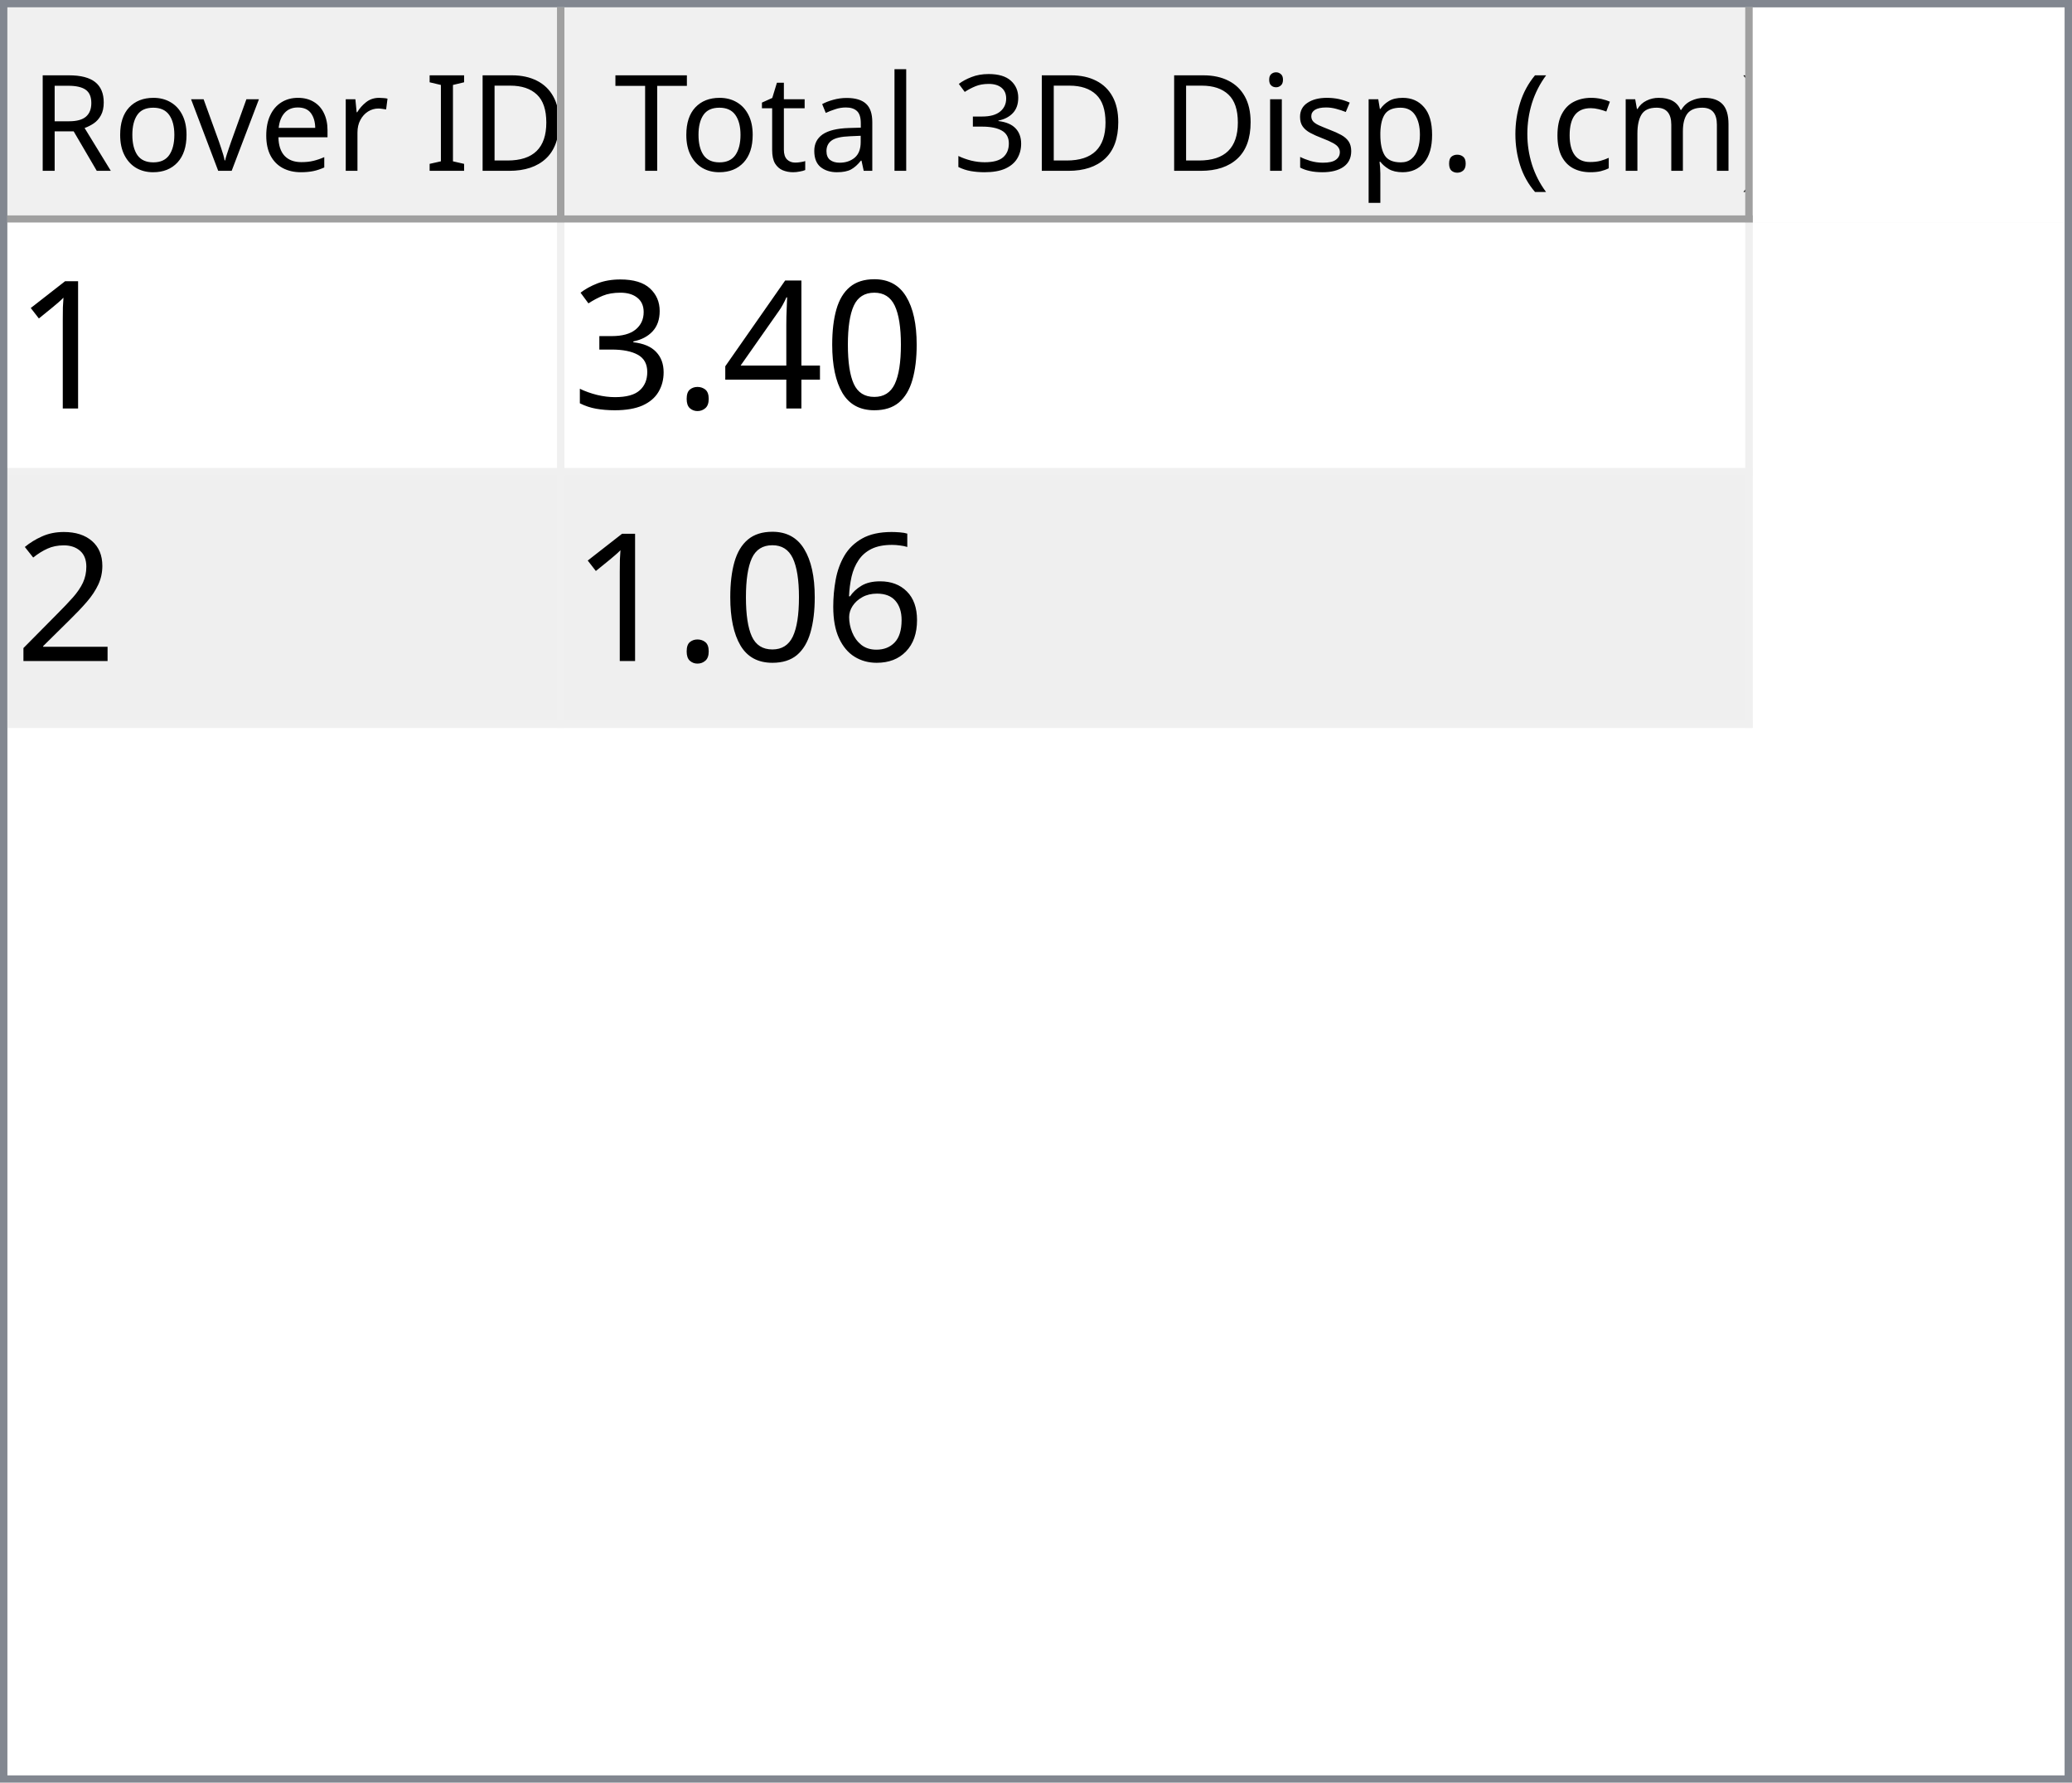
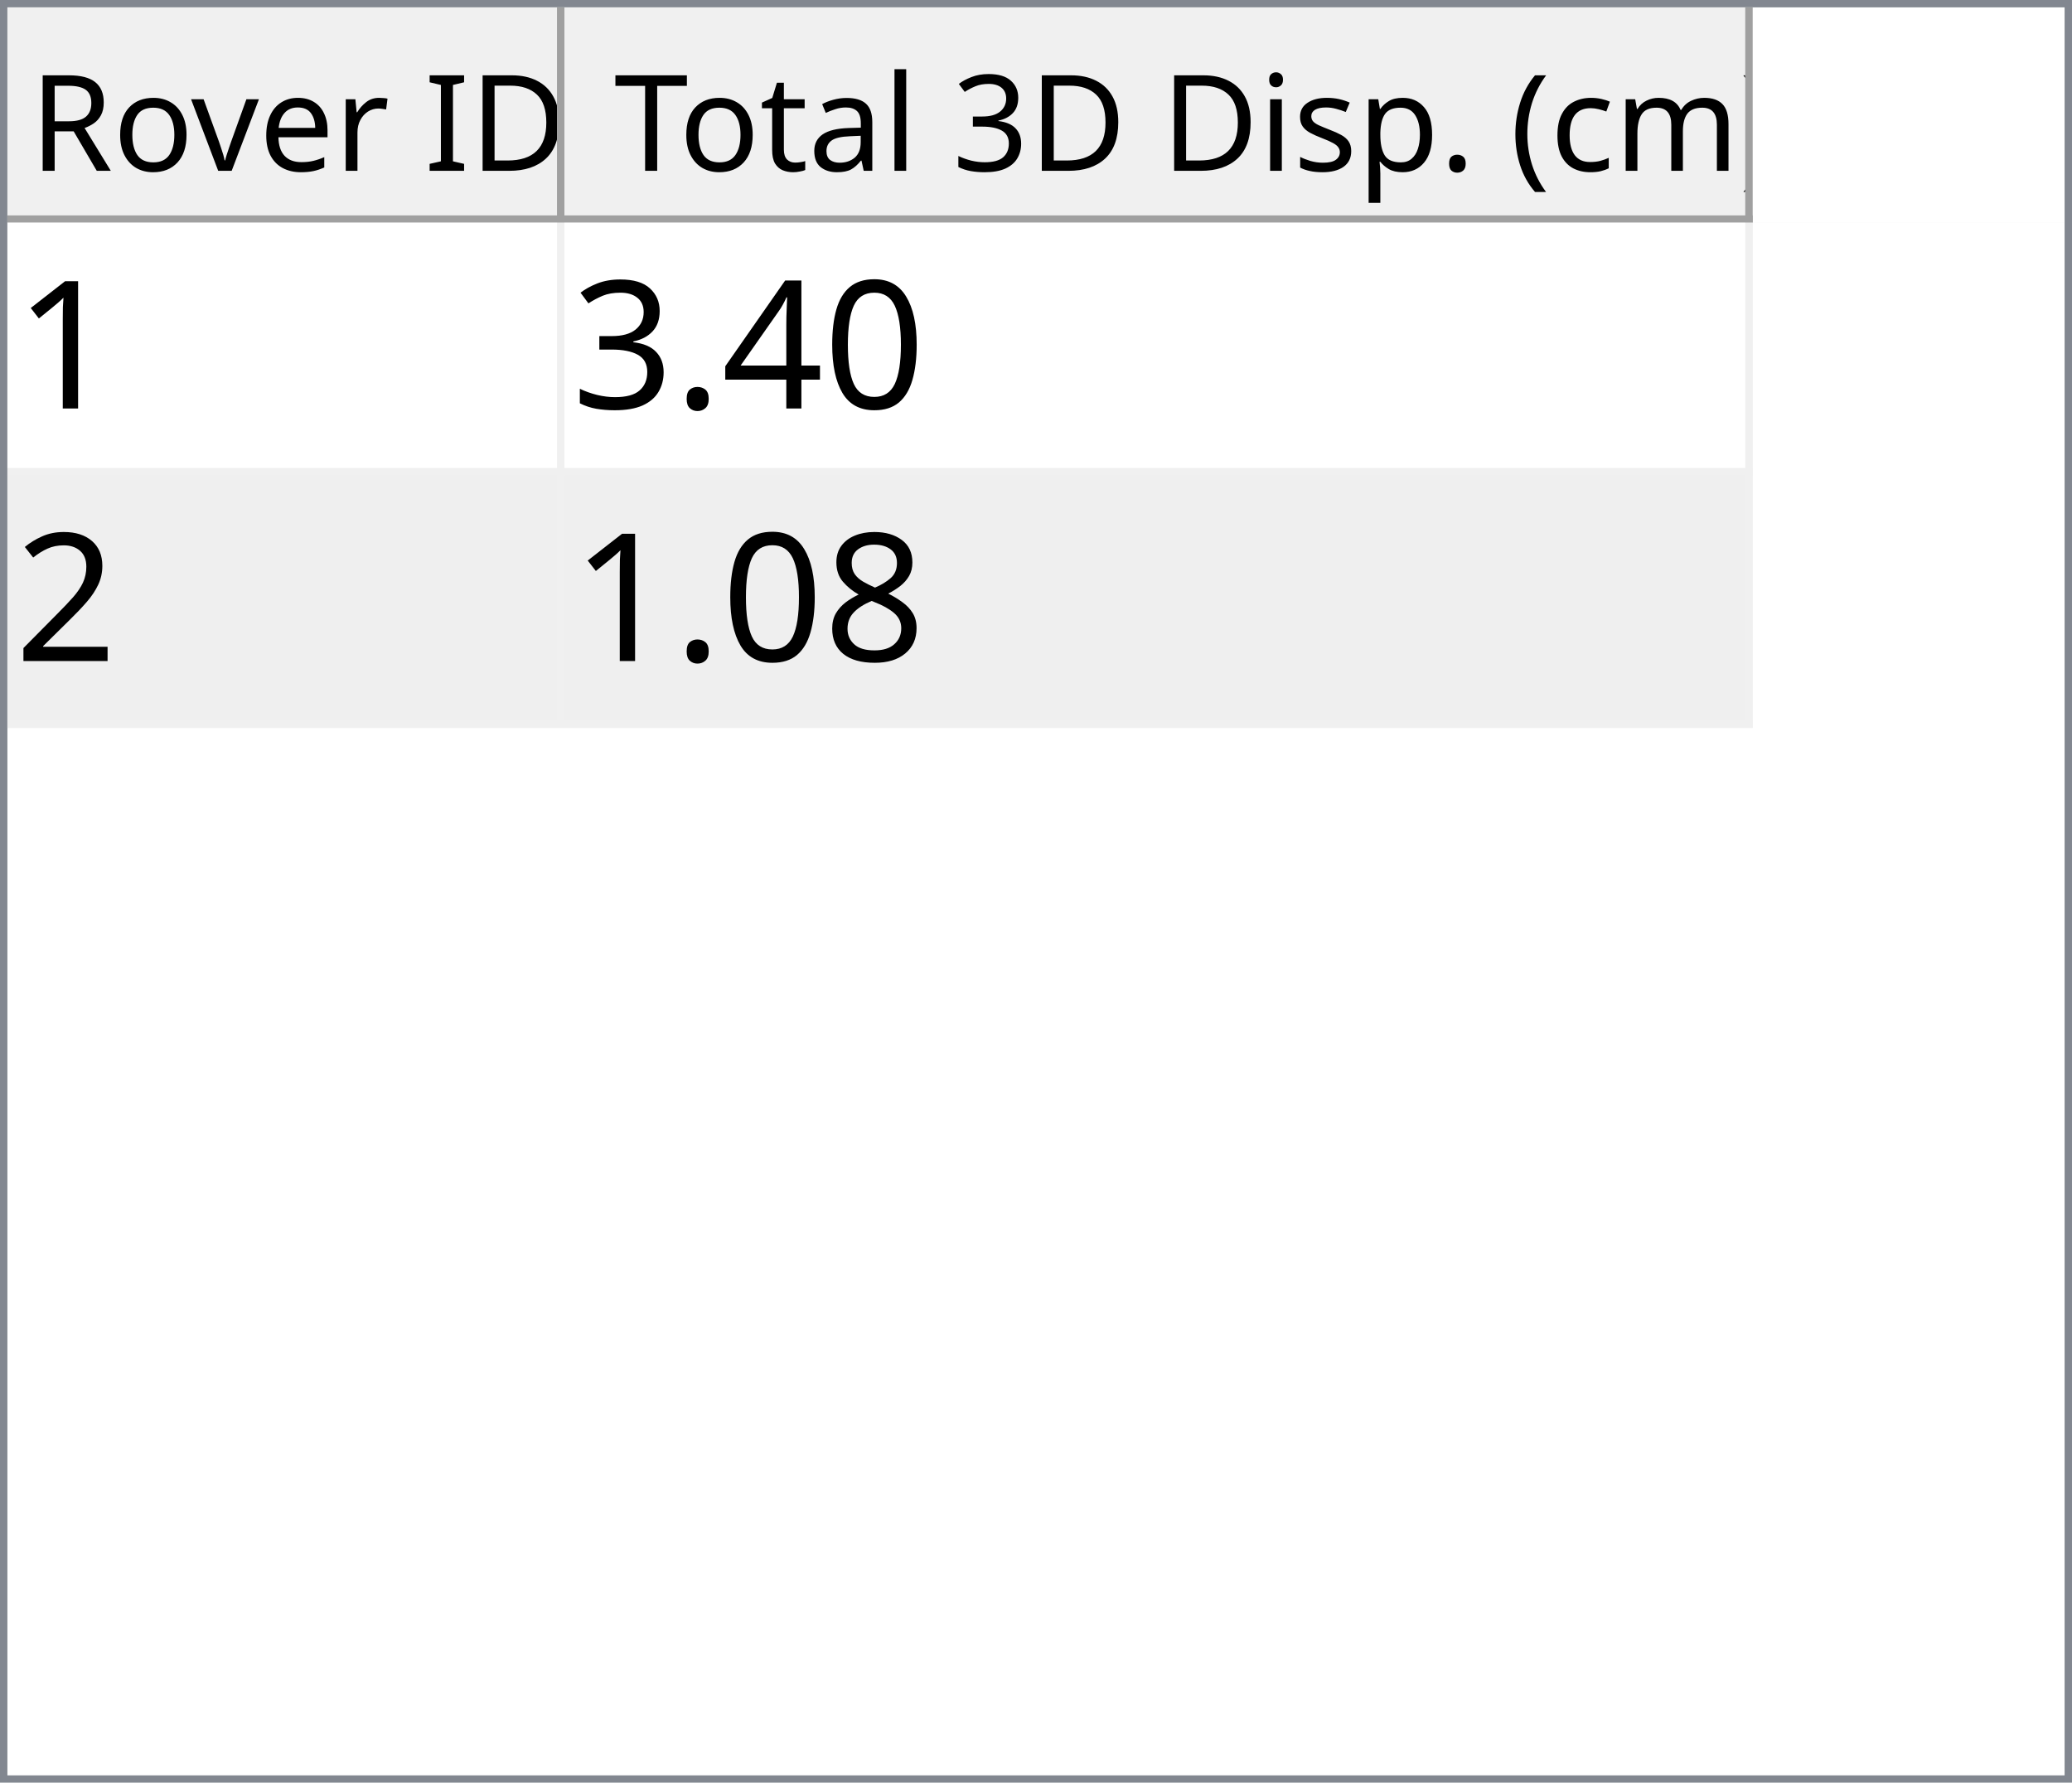
<svg xmlns="http://www.w3.org/2000/svg" style="fill-opacity:1; color-rendering:auto; color-interpolation:auto; text-rendering:auto; stroke:black; stroke-linecap:square; stroke-miterlimit:10; shape-rendering:auto; stroke-opacity:1; fill:black; stroke-dasharray:none; font-weight:normal; stroke-width:1; font-family:'Dialog'; font-style:normal; stroke-linejoin:miter; font-size:12px; stroke-dashoffset:0; image-rendering:auto;" width="279" height="240">
  <defs id="genericDefs" />
  <g>
    <defs id="defs1">
      <clipPath clipPathUnits="userSpaceOnUse" id="clipPath1">
        <path d="M0 0 L279 0 L279 240 L0 240 L0 0 Z" />
      </clipPath>
      <clipPath clipPathUnits="userSpaceOnUse" id="clipPath2">
        <path d="M0 0 L0 240 L279 240 L279 0 Z" />
      </clipPath>
      <clipPath clipPathUnits="userSpaceOnUse" id="clipPath3">
        <path d="M0 0 L0 29 L277 29 L277 0 Z" />
      </clipPath>
      <clipPath clipPathUnits="userSpaceOnUse" id="clipPath4">
        <path d="M0 0 L0 29 L75 29 L75 0 Z" />
      </clipPath>
      <clipPath clipPathUnits="userSpaceOnUse" id="clipPath5">
        <path d="M1 1 L1 28 L74 28 L74 1 Z" />
      </clipPath>
      <clipPath clipPathUnits="userSpaceOnUse" id="clipPath6">
        <path d="M0 0 L0 27 L73 27 L73 0 Z" />
      </clipPath>
      <clipPath clipPathUnits="userSpaceOnUse" id="clipPath7">
        <path d="M-0.5 -0.5 L-0.5 28.5 L74.5 28.5 L74.5 -0.5 Z" />
      </clipPath>
      <clipPath clipPathUnits="userSpaceOnUse" id="clipPath8">
        <path d="M0 0 L0 29 L160 29 L160 0 Z" />
      </clipPath>
      <clipPath clipPathUnits="userSpaceOnUse" id="clipPath9">
        <path d="M1 1 L1 28 L159 28 L159 1 Z" />
      </clipPath>
      <clipPath clipPathUnits="userSpaceOnUse" id="clipPath10">
        <path d="M0 0 L0 27 L158 27 L158 0 Z" />
      </clipPath>
      <clipPath clipPathUnits="userSpaceOnUse" id="clipPath11">
        <path d="M-0.5 -0.5 L-0.5 28.5 L159.5 28.5 L159.5 -0.5 Z" />
      </clipPath>
      <clipPath clipPathUnits="userSpaceOnUse" id="clipPath12">
        <path d="M0 0 L0 209 L277 209 L277 0 Z" />
      </clipPath>
      <clipPath clipPathUnits="userSpaceOnUse" id="clipPath13">
        <path d="M0 0 L0 68 L235 68 L235 0 Z" />
      </clipPath>
      <clipPath clipPathUnits="userSpaceOnUse" id="clipPath14">
        <path d="M-0.5 -0.5 L-0.5 67.5 L234.5 67.5 L234.5 -0.5 Z" />
      </clipPath>
      <clipPath clipPathUnits="userSpaceOnUse" id="clipPath15">
        <path d="M0 0 L0 33 L74 33 L74 0 Z" />
      </clipPath>
      <clipPath clipPathUnits="userSpaceOnUse" id="clipPath16">
        <path d="M0 0 L0 33 L159 33 L159 0 Z" />
      </clipPath>
      <font horiz-adv-x="64.551" id="font1">
        <font-face ascent="107.91" descent="25.098" units-per-em="100" style="font-style:normal; font-family:Segoe UI; font-weight:normal;" />
        <missing-glyph horiz-adv-x="64.551" d="M8.109 0 L8.109 68.266 L56.453 68.266 L56.453 0 L8.109 0 ZM15.328 7.234 L49.219 7.234 L49.219 61.031 L15.328 61.031 L15.328 7.234 Z" />
        <glyph unicode="D" horiz-adv-x="70.117" d="M9.188 0 L9.188 70.016 L28.516 70.016 Q65.531 70.016 65.531 35.891 Q65.531 19.672 55.25 9.836 Q44.969 0 27.734 0 L9.188 0 ZM17.391 62.594 L17.391 7.422 L27.828 7.422 Q41.609 7.422 49.273 14.797 Q56.938 22.172 56.938 35.688 Q56.938 62.594 28.328 62.594 L17.391 62.594 Z" />
        <glyph unicode="I" horiz-adv-x="26.611" d="M17.391 0 L9.188 0 L9.188 70.016 L17.391 70.016 L17.391 0 Z" />
        <glyph unicode=" " horiz-adv-x="27.393" d="" />
        <glyph unicode="r" horiz-adv-x="34.766" d="M34.188 41.891 Q32.078 43.5 28.125 43.5 Q23 43.5 19.555 38.672 Q16.109 33.844 16.109 25.484 L16.109 0 L8.109 0 L8.109 50 L16.109 50 L16.109 39.703 L16.312 39.703 Q18.016 44.969 21.531 47.922 Q25.047 50.875 29.391 50.875 Q32.516 50.875 34.188 50.203 L34.188 41.891 Z" />
        <glyph unicode="e" horiz-adv-x="52.295" d="M48.297 23 L12.984 23 Q13.188 14.656 17.484 10.109 Q21.781 5.562 29.297 5.562 Q37.75 5.562 44.828 11.141 L44.828 3.609 Q38.234 -1.172 27.391 -1.172 Q16.797 -1.172 10.742 5.641 Q4.688 12.453 4.688 24.812 Q4.688 36.469 11.305 43.82 Q17.922 51.172 27.734 51.172 Q37.547 51.172 42.922 44.828 Q48.297 38.484 48.297 27.203 L48.297 23 ZM40.094 29.781 Q40.047 36.719 36.75 40.578 Q33.453 44.438 27.594 44.438 Q21.922 44.438 17.969 40.383 Q14.016 36.328 13.094 29.781 L40.094 29.781 Z" />
        <glyph unicode="v" horiz-adv-x="47.9" d="M47.406 50 L27.484 0 L19.625 0 L0.688 50 L9.469 50 L22.172 13.672 Q23.578 9.672 23.922 6.688 L24.125 6.688 Q24.609 10.453 25.688 13.484 L38.969 50 L47.406 50 Z" />
        <glyph unicode="o" horiz-adv-x="58.594" d="M29 -1.172 Q17.922 -1.172 11.305 5.836 Q4.688 12.844 4.688 24.422 Q4.688 37.016 11.57 44.094 Q18.453 51.172 30.172 51.172 Q41.359 51.172 47.633 44.289 Q53.906 37.406 53.906 25.203 Q53.906 13.234 47.141 6.031 Q40.375 -1.172 29 -1.172 ZM29.594 44.438 Q21.875 44.438 17.383 39.188 Q12.891 33.938 12.891 24.703 Q12.891 15.828 17.43 10.695 Q21.969 5.562 29.594 5.562 Q37.359 5.562 41.531 10.594 Q45.703 15.625 45.703 24.906 Q45.703 34.281 41.531 39.359 Q37.359 44.438 29.594 44.438 Z" />
        <glyph unicode="R" horiz-adv-x="59.814" d="M59.375 0 L49.609 0 L37.891 19.625 Q36.281 22.359 34.766 24.289 Q33.25 26.219 31.664 27.438 Q30.078 28.656 28.25 29.219 Q26.422 29.781 24.125 29.781 L17.391 29.781 L17.391 0 L9.188 0 L9.188 70.016 L30.078 70.016 Q34.672 70.016 38.555 68.867 Q42.438 67.719 45.289 65.375 Q48.141 63.031 49.758 59.547 Q51.375 56.062 51.375 51.375 Q51.375 47.703 50.273 44.656 Q49.172 41.609 47.148 39.211 Q45.125 36.812 42.266 35.133 Q39.406 33.453 35.844 32.516 L35.844 32.328 Q37.594 31.547 38.891 30.547 Q40.188 29.547 41.359 28.18 Q42.531 26.812 43.68 25.078 Q44.828 23.344 46.234 21.047 L59.375 0 ZM17.391 62.594 L17.391 37.203 L28.516 37.203 Q31.594 37.203 34.203 38.133 Q36.812 39.062 38.719 40.797 Q40.625 42.531 41.703 45.047 Q42.781 47.562 42.781 50.688 Q42.781 56.297 39.141 59.445 Q35.5 62.594 28.609 62.594 L17.391 62.594 Z" />
        <glyph unicode=")" horiz-adv-x="30.176" d="M8.297 -15.922 L1.172 -15.922 Q16.406 2.344 16.406 26.812 Q16.406 51.469 1.078 70.016 L8.297 70.016 Q23.531 52.156 23.531 26.703 Q23.531 1.375 8.297 -15.922 Z" />
        <glyph unicode="m" horiz-adv-x="86.133" d="M79.109 0 L71.094 0 L71.094 28.719 Q71.094 37.016 68.531 40.727 Q65.969 44.438 59.906 44.438 Q54.781 44.438 51.195 39.75 Q47.609 35.062 47.609 28.516 L47.609 0 L39.594 0 L39.594 29.688 Q39.594 44.438 28.219 44.438 Q22.953 44.438 19.531 40.016 Q16.109 35.594 16.109 28.516 L16.109 0 L8.109 0 L8.109 50 L16.109 50 L16.109 42.094 L16.312 42.094 Q21.625 51.172 31.844 51.172 Q36.969 51.172 40.773 48.312 Q44.578 45.453 46 40.828 Q51.562 51.172 62.594 51.172 Q79.109 51.172 79.109 30.812 L79.109 0 Z" />
        <glyph unicode="c" horiz-adv-x="46.191" d="M42.188 2.297 Q36.422 -1.172 28.516 -1.172 Q17.828 -1.172 11.258 5.789 Q4.688 12.75 4.688 23.828 Q4.688 36.188 11.766 43.68 Q18.844 51.172 30.672 51.172 Q37.25 51.172 42.281 48.734 L42.281 40.531 Q36.719 44.438 30.375 44.438 Q22.703 44.438 17.797 38.945 Q12.891 33.453 12.891 24.516 Q12.891 15.719 17.508 10.641 Q22.125 5.562 29.891 5.562 Q36.422 5.562 42.188 9.906 L42.188 2.297 Z" />
        <glyph unicode="(" horiz-adv-x="30.176" d="M29.109 -15.922 L21.969 -15.922 Q6.844 1.375 6.844 26.703 Q6.844 52.156 21.969 70.016 L29.203 70.016 Q13.875 51.469 13.875 26.812 Q13.875 2.344 29.109 -15.922 Z" />
        <glyph unicode="." horiz-adv-x="21.68" d="M10.891 -1.078 Q8.641 -1.078 7.055 0.539 Q5.469 2.156 5.469 4.391 Q5.469 6.641 7.055 8.273 Q8.641 9.906 10.891 9.906 Q13.188 9.906 14.797 8.273 Q16.406 6.641 16.406 4.391 Q16.406 2.156 14.797 0.539 Q13.188 -1.078 10.891 -1.078 Z" />
        <glyph unicode="p" horiz-adv-x="58.789" d="M16.312 7.234 L16.109 7.234 L16.109 -23 L8.109 -23 L8.109 50 L16.109 50 L16.109 41.219 L16.312 41.219 Q22.219 51.172 33.594 51.172 Q43.266 51.172 48.688 44.461 Q54.109 37.75 54.109 26.469 Q54.109 13.922 48 6.375 Q41.891 -1.172 31.297 -1.172 Q21.578 -1.172 16.312 7.234 ZM16.109 27.391 L16.109 20.406 Q16.109 14.203 20.141 9.883 Q24.172 5.562 30.375 5.562 Q37.641 5.562 41.773 11.133 Q45.906 16.703 45.906 26.609 Q45.906 34.969 42.047 39.703 Q38.188 44.438 31.594 44.438 Q24.609 44.438 20.359 39.578 Q16.109 34.719 16.109 27.391 Z" />
        <glyph unicode="s" horiz-adv-x="42.432" d="M5.078 1.812 L5.078 10.406 Q11.625 5.562 19.484 5.562 Q30.031 5.562 30.031 12.594 Q30.031 14.594 29.125 15.992 Q28.219 17.391 26.68 18.461 Q25.141 19.531 23.07 20.383 Q21 21.234 18.609 22.172 Q15.281 23.484 12.766 24.828 Q10.25 26.172 8.57 27.859 Q6.891 29.547 6.031 31.695 Q5.172 33.844 5.172 36.719 Q5.172 40.234 6.789 42.945 Q8.406 45.656 11.086 47.484 Q13.766 49.312 17.211 50.242 Q20.656 51.172 24.312 51.172 Q30.812 51.172 35.938 48.922 L35.938 40.828 Q30.422 44.438 23.25 44.438 Q21 44.438 19.195 43.922 Q17.391 43.406 16.094 42.477 Q14.797 41.547 14.086 40.258 Q13.375 38.969 13.375 37.406 Q13.375 35.453 14.086 34.133 Q14.797 32.812 16.164 31.789 Q17.531 30.766 19.484 29.938 Q21.438 29.109 23.922 28.125 Q27.25 26.859 29.883 25.516 Q32.516 24.172 34.375 22.484 Q36.234 20.797 37.234 18.602 Q38.234 16.406 38.234 13.375 Q38.234 9.672 36.602 6.938 Q34.969 4.203 32.234 2.398 Q29.5 0.594 25.93 -0.289 Q22.359 -1.172 18.453 -1.172 Q10.75 -1.172 5.078 1.812 Z" />
        <glyph unicode="i" horiz-adv-x="24.219" d="M12.203 62.703 Q10.062 62.703 8.547 64.164 Q7.031 65.625 7.031 67.875 Q7.031 70.125 8.547 71.609 Q10.062 73.094 12.203 73.094 Q14.406 73.094 15.945 71.609 Q17.484 70.125 17.484 67.875 Q17.484 65.719 15.945 64.211 Q14.406 62.703 12.203 62.703 ZM16.109 0 L8.109 0 L8.109 50 L16.109 50 L16.109 0 Z" />
        <glyph unicode="3" horiz-adv-x="53.906" d="M46.531 19.828 Q46.531 15.094 44.75 11.211 Q42.969 7.328 39.719 4.57 Q36.469 1.812 31.93 0.297 Q27.391 -1.219 21.922 -1.219 Q11.922 -1.219 6 2.594 L6 11.188 Q13.094 5.609 22.219 5.609 Q25.875 5.609 28.828 6.539 Q31.781 7.469 33.906 9.227 Q36.031 10.984 37.18 13.477 Q38.328 15.969 38.328 19.094 Q38.328 32.812 18.797 32.812 L12.984 32.812 L12.984 39.594 L18.5 39.594 Q35.797 39.594 35.797 52.484 Q35.797 64.406 22.609 64.406 Q15.188 64.406 8.688 59.422 L8.688 67.188 Q15.375 71.188 24.609 71.188 Q29 71.188 32.57 69.969 Q36.141 68.75 38.68 66.555 Q41.219 64.359 42.609 61.281 Q44 58.203 44 54.5 Q44 40.672 30.031 36.719 L30.031 36.531 Q33.594 36.141 36.625 34.797 Q39.656 33.453 41.852 31.305 Q44.047 29.156 45.289 26.25 Q46.531 23.344 46.531 19.828 Z" />
        <glyph unicode="l" horiz-adv-x="24.219" d="M16.109 0 L8.109 0 L8.109 74.031 L16.109 74.031 L16.109 0 Z" />
        <glyph unicode="a" horiz-adv-x="50.879" d="M43.891 0 L35.891 0 L35.891 7.812 L35.688 7.812 Q30.469 -1.172 20.312 -1.172 Q12.844 -1.172 8.617 2.781 Q4.391 6.734 4.391 13.281 Q4.391 27.297 20.906 29.594 L35.891 31.688 Q35.891 44.438 25.594 44.438 Q16.547 44.438 9.281 38.281 L9.281 46.484 Q16.656 51.172 26.266 51.172 Q43.891 51.172 43.891 32.516 L43.891 0 ZM35.891 25.297 L23.828 23.641 Q18.266 22.859 15.43 20.875 Q12.594 18.891 12.594 13.875 Q12.594 10.203 15.211 7.883 Q17.828 5.562 22.172 5.562 Q28.125 5.562 32.008 9.742 Q35.891 13.922 35.891 20.312 L35.891 25.297 Z" />
        <glyph unicode="t" horiz-adv-x="33.887" d="M31.297 0.484 Q28.469 -1.078 23.828 -1.078 Q10.688 -1.078 10.688 13.578 L10.688 43.172 L2.094 43.172 L2.094 50 L10.688 50 L10.688 62.203 L18.703 64.797 L18.703 50 L31.297 50 L31.297 43.172 L18.703 43.172 L18.703 14.984 Q18.703 9.969 20.414 7.82 Q22.125 5.672 26.078 5.672 Q29.109 5.672 31.297 7.328 L31.297 0.484 Z" />
        <glyph unicode="T" horiz-adv-x="52.393" d="M50.594 62.594 L30.375 62.594 L30.375 0 L22.172 0 L22.172 62.594 L2 62.594 L2 70.016 L50.594 70.016 L50.594 62.594 Z" />
      </font>
      <font horiz-adv-x="75.0" id="font2">
        <font-face ascent="100.537" descent="21.973" units-per-em="100" style="font-style:normal; font-family:sans-serif; font-weight:normal;" />
        <missing-glyph horiz-adv-x="75.0" d="M12.5 0 L12.5 62.5 L62.5 62.5 L62.5 0 L12.5 0 ZM14.062 1.562 L60.938 1.562 L60.938 60.938 L14.062 60.938 L14.062 1.562 Z" />
        <glyph unicode="1" horiz-adv-x="55.615" d="M37.25 0 L28.469 0 L28.469 56 Q25.297 52.984 20.141 49.953 Q14.984 46.922 10.891 45.406 L10.891 53.906 Q18.266 57.375 23.781 62.305 Q29.297 67.234 31.594 71.875 L37.25 71.875 L37.25 0 Z" />
        <glyph unicode="0" horiz-adv-x="55.615" d="M4.156 35.297 Q4.156 48 6.766 55.742 Q9.375 63.484 14.523 67.68 Q19.672 71.875 27.484 71.875 Q33.25 71.875 37.594 69.555 Q41.938 67.234 44.773 62.867 Q47.609 58.5 49.219 52.227 Q50.828 45.953 50.828 35.297 Q50.828 22.703 48.242 14.969 Q45.656 7.234 40.508 3.008 Q35.359 -1.219 27.484 -1.219 Q17.141 -1.219 11.234 6.203 Q4.156 15.141 4.156 35.297 ZM13.188 35.297 Q13.188 17.672 17.312 11.836 Q21.438 6 27.484 6 Q33.547 6 37.672 11.859 Q41.797 17.719 41.797 35.297 Q41.797 52.984 37.672 58.789 Q33.547 64.594 27.391 64.594 Q21.344 64.594 17.719 59.469 Q13.188 52.938 13.188 35.297 Z" />
        <glyph unicode="4" horiz-adv-x="55.615" d="M32.328 0 L32.328 17.141 L1.266 17.141 L1.266 25.203 L33.938 71.578 L41.109 71.578 L41.109 25.203 L50.781 25.203 L50.781 17.141 L41.109 17.141 L41.109 0 L32.328 0 ZM32.328 25.203 L32.328 57.469 L9.906 25.203 L32.328 25.203 Z" />
        <glyph unicode="." horiz-adv-x="27.783" d="M9.078 0 L9.078 10.016 L19.094 10.016 L19.094 0 L9.078 0 Z" />
        <glyph unicode="3" horiz-adv-x="55.615" d="M4.203 18.891 L12.984 20.062 Q14.5 12.594 18.141 9.297 Q21.781 6 27 6 Q33.203 6 37.477 10.297 Q41.75 14.594 41.75 20.953 Q41.75 27 37.797 30.93 Q33.844 34.859 27.734 34.859 Q25.25 34.859 21.531 33.891 L22.516 41.609 Q23.391 41.5 23.922 41.5 Q29.547 41.5 34.039 44.43 Q38.531 47.359 38.531 53.469 Q38.531 58.297 35.258 61.477 Q31.984 64.656 26.812 64.656 Q21.688 64.656 18.266 61.43 Q14.844 58.203 13.875 51.766 L5.078 53.328 Q6.688 62.156 12.398 67.016 Q18.109 71.875 26.609 71.875 Q32.469 71.875 37.398 69.359 Q42.328 66.844 44.945 62.5 Q47.562 58.156 47.562 53.266 Q47.562 48.641 45.07 44.828 Q42.578 41.016 37.703 38.766 Q44.047 37.312 47.562 32.695 Q51.078 28.078 51.078 21.141 Q51.078 11.766 44.242 5.25 Q37.406 -1.266 26.953 -1.266 Q17.531 -1.266 11.305 4.352 Q5.078 9.969 4.203 18.891 Z" />
        <glyph unicode="2" horiz-adv-x="55.615" d="M50.344 8.453 L50.344 0 L3.031 0 Q2.938 3.172 4.047 6.109 Q5.859 10.938 9.836 15.625 Q13.812 20.312 21.344 26.469 Q33.016 36.031 37.117 41.625 Q41.219 47.219 41.219 52.203 Q41.219 57.422 37.477 61.008 Q33.734 64.594 27.734 64.594 Q21.391 64.594 17.578 60.789 Q13.766 56.984 13.719 50.25 L4.688 51.172 Q5.609 61.281 11.664 66.578 Q17.719 71.875 27.938 71.875 Q38.234 71.875 44.242 66.164 Q50.25 60.453 50.25 52 Q50.25 47.703 48.492 43.555 Q46.734 39.406 42.656 34.812 Q38.578 30.219 29.109 22.219 Q21.188 15.578 18.945 13.211 Q16.703 10.844 15.234 8.453 L50.344 8.453 Z" />
-         <glyph unicode="6" horiz-adv-x="55.615" d="M49.75 54.047 L41.016 53.375 Q39.844 58.547 37.703 60.891 Q34.125 64.656 28.906 64.656 Q24.703 64.656 21.531 62.312 Q17.391 59.281 14.992 53.469 Q12.594 47.656 12.5 36.922 Q15.672 41.75 20.266 44.094 Q24.859 46.438 29.891 46.438 Q38.672 46.438 44.852 39.969 Q51.031 33.5 51.031 23.25 Q51.031 16.5 48.125 10.719 Q45.219 4.938 40.141 1.859 Q35.062 -1.219 28.609 -1.219 Q17.625 -1.219 10.695 6.859 Q3.766 14.938 3.766 33.5 Q3.766 54.25 11.422 63.672 Q18.109 71.875 29.438 71.875 Q37.891 71.875 43.289 67.141 Q48.688 62.406 49.75 54.047 ZM13.875 23.188 Q13.875 18.656 15.797 14.508 Q17.719 10.359 21.188 8.18 Q24.656 6 28.469 6 Q34.031 6 38.039 10.492 Q42.047 14.984 42.047 22.703 Q42.047 30.125 38.086 34.398 Q34.125 38.672 28.125 38.672 Q22.172 38.672 18.023 34.398 Q13.875 30.125 13.875 23.188 Z" />
+         <glyph unicode="8" horiz-adv-x="55.615" d="M17.672 38.812 Q12.203 40.828 9.57 44.539 Q6.938 48.25 6.938 53.422 Q6.938 61.234 12.555 66.555 Q18.172 71.875 27.484 71.875 Q36.859 71.875 42.578 66.43 Q48.297 60.984 48.297 53.172 Q48.297 48.188 45.68 44.508 Q43.062 40.828 37.75 38.812 Q44.344 36.672 47.781 31.883 Q51.219 27.094 51.219 20.453 Q51.219 11.281 44.727 5.031 Q38.234 -1.219 27.641 -1.219 Q17.047 -1.219 10.547 5.055 Q4.047 11.328 4.047 20.703 Q4.047 27.688 7.594 32.398 Q11.141 37.109 17.672 38.812 ZM15.922 53.719 Q15.922 48.641 19.195 45.414 Q22.469 42.188 27.688 42.188 Q32.766 42.188 36.016 45.383 Q39.266 48.578 39.266 53.219 Q39.266 58.062 35.914 61.359 Q32.562 64.656 27.594 64.656 Q22.562 64.656 19.242 61.43 Q15.922 58.203 15.922 53.719 ZM13.094 20.656 Q13.094 16.891 14.875 13.375 Q16.656 9.859 20.172 7.93 Q23.688 6 27.734 6 Q34.031 6 38.133 10.055 Q42.234 14.109 42.234 20.359 Q42.234 26.703 38.016 30.859 Q33.797 35.016 27.438 35.016 Q21.234 35.016 17.164 30.914 Q13.094 26.812 13.094 20.656 Z" />
      </font>
    </defs>
    <g style="fill:white; stroke:white;">
      <rect x="0" y="0" width="279" style="clip-path:url(#clipPath1); stroke:none;" height="240" />
    </g>
    <g style="fill:white; text-rendering:optimizeSpeed; color-rendering:optimizeSpeed; image-rendering:optimizeSpeed; shape-rendering:crispEdges; stroke:white; color-interpolation:sRGB;">
      <rect x="0" width="279" height="240" y="0" style="stroke:none;" />
      <path style="stroke:none;" d="M0 240 L279 240 L279 0 L0 0 Z" />
    </g>
    <g style="fill:rgb(240,240,240); font-size:18px; font-family:'Segoe UI'; stroke:rgb(240,240,240);">
      <rect x="0" y="0" width="279" style="clip-path:url(#clipPath2); stroke:none;" height="240" />
    </g>
    <g style="fill:rgb(130,135,144); font-size:18px; font-family:'Segoe UI'; stroke:rgb(130,135,144);">
      <path d="M0 0 L279 0 L279 240 L0 240 L0 0 ZM1 1 L278 1 L278 239 L1 239 L1 1 Z" style="fill-rule:evenodd; clip-path:url(#clipPath2); stroke:none;" />
    </g>
    <g style="fill:white; font-size:18px; font-family:'Segoe UI'; stroke:white;" transform="translate(1,1)">
      <rect x="0" y="0" width="277" style="clip-path:url(#clipPath3); stroke:none;" height="29" />
    </g>
    <g style="fill:rgb(240,240,240); font-size:18px; font-family:'Segoe UI'; stroke:rgb(240,240,240);" transform="translate(1,1)">
      <rect x="0" y="0" width="75" style="clip-path:url(#clipPath4); stroke:none;" height="29" />
    </g>
    <g style="font-family:'Segoe UI'; font-size:18px;" transform="translate(2,2)">
      <text x="2" xml:space="preserve" y="21" style="clip-path:url(#clipPath6); stroke:none;">Rover ID</text>
    </g>
    <g transform="translate(1.5,1.5)" style="fill:rgb(160,160,160); font-size:18px; font-family:'Segoe UI'; stroke:rgb(160,160,160); stroke-linejoin:bevel;">
      <line x1="74" x2="74" y1="0" style="fill:none; clip-path:url(#clipPath7);" y2="28" />
    </g>
    <g transform="matrix(1,0,0,1,1,1) translate(0.5,0.5)" style="fill:rgb(160,160,160); font-size:18px; font-family:'Segoe UI'; stroke:rgb(160,160,160); stroke-linejoin:bevel;">
      <line x1="0" x2="74" y1="28" style="fill:none; clip-path:url(#clipPath7);" y2="28" />
    </g>
    <g style="fill:rgb(240,240,240); font-size:18px; font-family:'Segoe UI'; stroke:rgb(240,240,240);" transform="translate(76,1)">
      <rect x="0" y="0" width="160" style="clip-path:url(#clipPath8); stroke:none;" height="29" />
    </g>
    <g style="font-family:'Segoe UI'; font-size:18px;" transform="translate(77,2)">
      <text x="1" xml:space="preserve" y="21" style="clip-path:url(#clipPath10); stroke:none;"> Total 3D Disp. (cm)</text>
    </g>
    <g transform="translate(76.5,1.5)" style="fill:rgb(160,160,160); font-size:18px; font-family:'Segoe UI'; stroke:rgb(160,160,160); stroke-linejoin:bevel;">
      <line x1="159" x2="159" y1="0" style="fill:none; clip-path:url(#clipPath11);" y2="28" />
    </g>
    <g transform="matrix(1,0,0,1,76,1) translate(0.5,0.5)" style="fill:rgb(160,160,160); font-size:18px; font-family:'Segoe UI'; stroke:rgb(160,160,160); stroke-linejoin:bevel;">
      <line x1="0" x2="159" y1="28" style="fill:none; clip-path:url(#clipPath11);" y2="28" />
    </g>
    <g style="fill:white; font-size:18px; font-family:'Segoe UI'; stroke:white;" transform="translate(1,30)">
      <rect x="0" y="0" width="277" style="clip-path:url(#clipPath12); stroke:none;" height="209" />
    </g>
    <g style="fill:rgb(240,240,240); font-size:24px; font-family:sans-serif; stroke:rgb(240,240,240);" transform="translate(1,30)">
      <rect x="0" y="0" width="235" style="clip-path:url(#clipPath13); stroke:none;" height="68" />
      <line transform="translate(0.5,0.5)" x1="0" x2="234" y1="33" style="clip-path:url(#clipPath14); fill:none; stroke-linejoin:bevel;" y2="33" />
    </g>
    <g transform="matrix(1,0,0,1,1,30) translate(0.5,0.5)" style="fill:rgb(240,240,240); font-size:24px; font-family:sans-serif; stroke:rgb(240,240,240); stroke-linejoin:bevel;">
      <line x1="0" x2="234" y1="67" style="fill:none; clip-path:url(#clipPath14);" y2="67" />
    </g>
    <g transform="matrix(1,0,0,1,1,30) translate(0.5,0.5)" style="fill:rgb(240,240,240); font-size:24px; font-family:sans-serif; stroke:rgb(240,240,240); stroke-linejoin:bevel;">
      <line x1="74" x2="74" y1="0" style="fill:none; clip-path:url(#clipPath14);" y2="67" />
    </g>
    <g transform="matrix(1,0,0,1,1,30) translate(0.5,0.5)" style="fill:rgb(240,240,240); font-size:24px; font-family:sans-serif; stroke:rgb(240,240,240); stroke-linejoin:bevel;">
      <line x1="234" x2="234" y1="0" style="fill:none; clip-path:url(#clipPath14);" y2="67" />
    </g>
    <g style="fill:white; font-size:24px; font-family:sans-serif; stroke:white;" transform="matrix(1,0,0,1,1,30)">
      <rect x="0" y="0" width="74" style="clip-path:url(#clipPath15); stroke:none;" height="33" />
      <text x="1" y="25" style="fill:black; clip-path:url(#clipPath15); stroke:none;" xml:space="preserve">1</text>
    </g>
    <g style="fill:white; font-size:24px; font-family:sans-serif; stroke:white;" transform="matrix(1,0,0,1,1,30) translate(75,0)">
      <rect x="0" y="0" width="159" style="clip-path:url(#clipPath16); stroke:none;" height="33" />
      <text x="1" y="25" style="fill:black; clip-path:url(#clipPath16); stroke:none;" xml:space="preserve">3.40</text>
    </g>
    <g style="fill:rgb(239,239,239); font-size:24px; font-family:sans-serif; stroke:rgb(239,239,239);" transform="matrix(1,0,0,1,1,30) translate(0,34)">
      <rect x="0" y="0" width="74" style="clip-path:url(#clipPath15); stroke:none;" height="33" />
      <text x="1" y="25" style="fill:black; clip-path:url(#clipPath15); stroke:none;" xml:space="preserve">2</text>
    </g>
    <g style="fill:rgb(239,239,239); font-size:24px; font-family:sans-serif; stroke:rgb(239,239,239);" transform="matrix(1,0,0,1,1,30) translate(75,34)">
      <rect x="0" y="0" width="159" style="clip-path:url(#clipPath16); stroke:none;" height="33" />
-       <text x="1" y="25" style="fill:black; clip-path:url(#clipPath16); stroke:none;" xml:space="preserve">1.06</text>
+       <text x="1" y="25" style="fill:black; clip-path:url(#clipPath16); stroke:none;" xml:space="preserve">1.08</text>
    </g>
  </g>
</svg>
